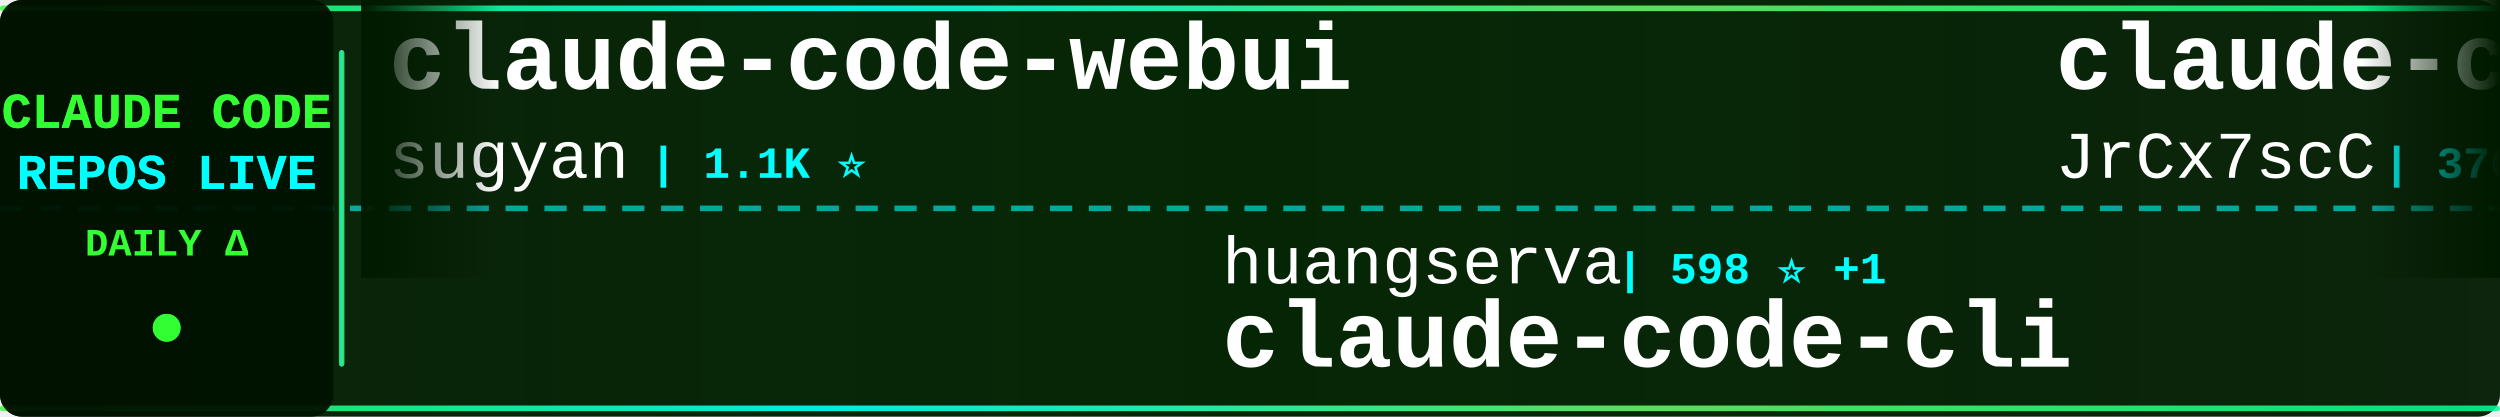
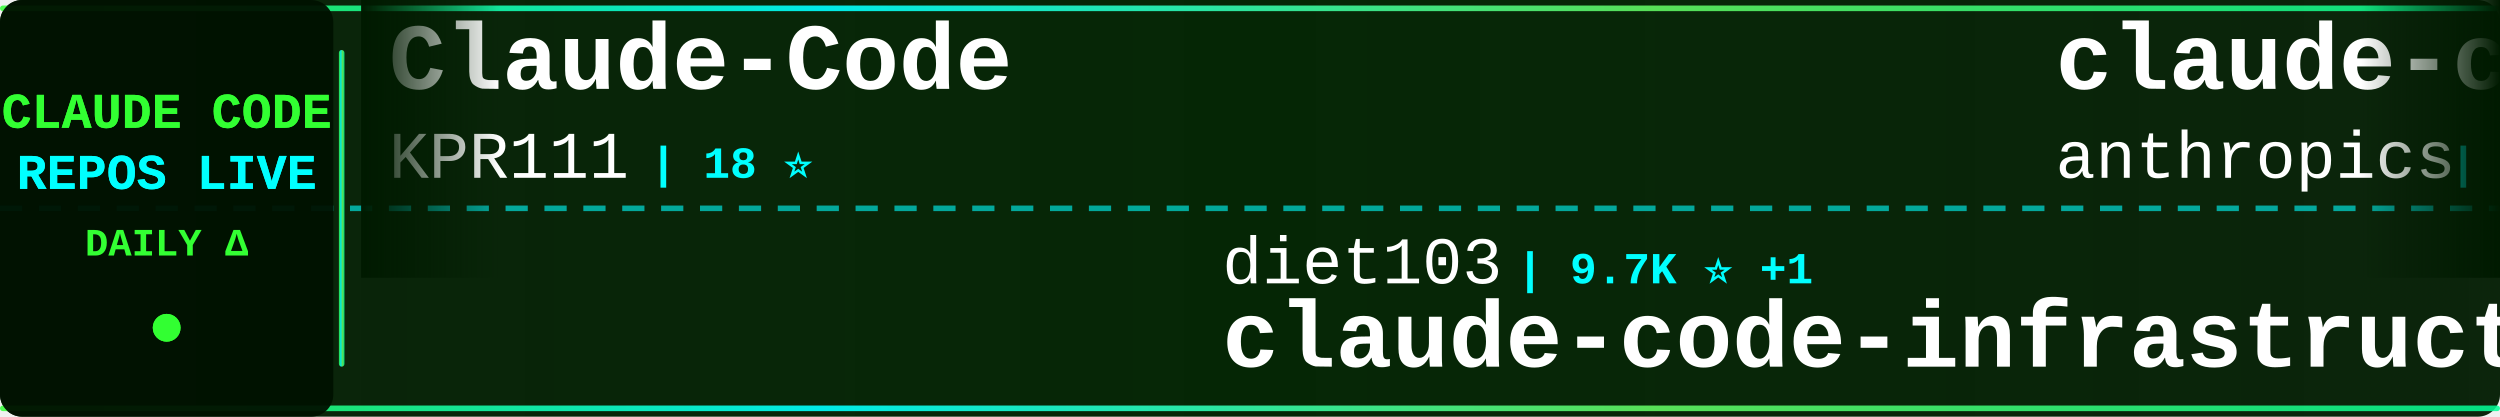
<svg xmlns="http://www.w3.org/2000/svg" width="900" height="150">
  <defs>
    <linearGradient id="tickerBg" x1="0%" y1="0%" x2="100%" y2="0%">
      <stop offset="0%" style="stop-color:#001a00;stop-opacity:0.95" />
      <stop offset="50%" style="stop-color:#002200;stop-opacity:0.98" />
      <stop offset="100%" style="stop-color:#001a00;stop-opacity:0.95" />
    </linearGradient>
    <linearGradient id="borderGrad" x1="0%" y1="0%" x2="100%" y2="0%">
      <stop offset="0%" style="stop-color:#33ff33;stop-opacity:0.85">
        <animate attributeName="stop-opacity" values="0.85;1;0.85" dur="2s" repeatCount="indefinite" />
      </stop>
      <stop offset="33%" style="stop-color:#00ffff;stop-opacity:0.9">
        <animate attributeName="stop-opacity" values="0.9;1;0.9" dur="2.2s" repeatCount="indefinite" />
      </stop>
      <stop offset="66%" style="stop-color:#66ff66;stop-opacity:0.85">
        <animate attributeName="stop-opacity" values="0.85;1;0.85" dur="1.8s" repeatCount="indefinite" />
      </stop>
      <stop offset="100%" style="stop-color:#00ff99;stop-opacity:0.85">
        <animate attributeName="stop-opacity" values="0.85;1;0.85" dur="2s" repeatCount="indefinite" />
      </stop>
    </linearGradient>
    <filter id="textGlow">
      <feGaussianBlur stdDeviation="0.1" result="coloredBlur" />
      <feMerge>
        <feMergeNode in="coloredBlur" />
        <feMergeNode in="SourceGraphic" />
      </feMerge>
    </filter>
    <filter id="metricGlow">
      <feGaussianBlur stdDeviation="0.2" result="coloredBlur" />
      <feMerge>
        <feMergeNode in="coloredBlur" />
        <feMergeNode in="SourceGraphic" />
      </feMerge>
    </filter>
    <linearGradient id="leftFade" x1="0%" y1="0%" x2="100%" y2="0%">
      <stop offset="0%" style="stop-color:#001a00;stop-opacity:1" />
      <stop offset="100%" style="stop-color:#001a00;stop-opacity:0" />
    </linearGradient>
    <linearGradient id="rightFade" x1="0%" y1="0%" x2="100%" y2="0%">
      <stop offset="0%" style="stop-color:#001a00;stop-opacity:0" />
      <stop offset="100%" style="stop-color:#001a00;stop-opacity:1" />
    </linearGradient>
  </defs>
  <rect width="900" height="150" fill="url(#tickerBg)" rx="8" />
  <rect x="0" y="2" width="900" height="2" fill="url(#borderGrad)" rx="1" />
  <rect x="0" y="146" width="900" height="2" fill="url(#borderGrad)" rx="1" />
  <line x1="0" y1="75" x2="900" y2="75" stroke="#00ffff" stroke-width="2" stroke-dasharray="8 6" opacity="0.6" />
  <rect x="0" y="0" width="120" height="150" fill="#001100" opacity="0.95" rx="8" />
  <text x="60" y="46" font-family="'Courier New', monospace" font-size="18" font-weight="bold" fill="#33ff33" text-anchor="middle" filter="url(#textGlow)">
    CLAUDE CODE
  </text>
  <text x="60" y="68" font-family="'Courier New', monospace" font-size="18" font-weight="bold" fill="#00ffff" text-anchor="middle" filter="url(#textGlow)">
    REPOS LIVE
  </text>
  <text x="60" y="92" font-family="'Courier New', monospace" font-size="14" font-weight="bold" fill="#33ff33" text-anchor="middle">
    DAILY Δ
  </text>
  <circle cx="60" cy="118" r="5" fill="#33ff33" filter="url(#metricGlow)">
    <animate attributeName="r" values="4;6;4" dur="1.5s" repeatCount="indefinite" />
    <animate attributeName="opacity" values="0.6;1;0.6" dur="1.5s" repeatCount="indefinite" />
  </circle>
  <rect x="122" y="18" width="2" height="114" fill="url(#borderGrad)" rx="1" />
  <clipPath id="tickerClip">
    <rect x="130" y="0" width="770" height="150" />
  </clipPath>
  <g clip-path="url(#tickerClip)">
    <g id="tickerItems">
      <animateTransform attributeName="transform" attributeType="XML" type="translate" from="0 0" to="-3000 0" dur="54s" repeatCount="indefinite" />
      <g transform="translate(0, 0)">
-         <text x="140" y="32" font-family="'Courier New', monospace" font-size="34" font-weight="bold" fill="#ffffff">claude-code-webui</text>
-         <text x="140" y="64" font-family="'Courier New', monospace" font-size="24" font-weight="normal" fill="#ffffff" opacity="1.0">sugyan</text>
-         <text x="234" y="64" font-family="'Courier New', monospace" font-size="16" font-weight="bold" fill="#00ffff"> | 1.1K ⭐</text>
+         <text x="140" y="32" font-family="'Courier New', monospace" font-size="34" font-weight="bold" fill="#ffffff">Claude-Code</text>
+         <text x="140" y="64" font-family="'Courier New', monospace" font-size="24" font-weight="normal" fill="#ffffff" opacity="1.0">KPR111</text>
+         <text x="234" y="64" font-family="'Courier New', monospace" font-size="16" font-weight="bold" fill="#00ffff"> | 18 ⭐</text>
      </g>
      <g transform="translate(300, 0)">
-         <text x="140" y="102" font-family="'Courier New', monospace" font-size="24" font-weight="normal" fill="#ffffff" opacity="1.0">huangserva</text>
-         <text x="282" y="102" font-family="'Courier New', monospace" font-size="16" font-weight="bold" fill="#00ffff"> | 598 ⭐ +1</text>
-         <text x="140" y="132" font-family="'Courier New', monospace" font-size="34" font-weight="bold" fill="#ffffff">claude-code-cli</text>
+         <text x="140" y="102" font-family="'Courier New', monospace" font-size="24" font-weight="normal" fill="#ffffff" opacity="1.0">diet103</text>
+         <text x="246" y="102" font-family="'Courier New', monospace" font-size="16" font-weight="bold" fill="#00ffff"> | 9.7K ⭐ +1</text>
+         <text x="140" y="132" font-family="'Courier New', monospace" font-size="34" font-weight="bold" fill="#ffffff">claude-code-infrastructu...</text>
      </g>
      <g transform="translate(600, 0)">
-         <text x="140" y="32" font-family="'Courier New', monospace" font-size="34" font-weight="bold" fill="#ffffff">claude-code-source</text>
-         <text x="140" y="64" font-family="'Courier New', monospace" font-size="24" font-weight="normal" fill="#ffffff" opacity="1.0">JrCx7scC</text>
-         <text x="258" y="64" font-family="'Courier New', monospace" font-size="16" font-weight="bold" fill="#00ffff"> | 370 ⭐</text>
+         <text x="140" y="32" font-family="'Courier New', monospace" font-size="34" font-weight="bold" fill="#ffffff">claude-code-base-action</text>
+         <text x="140" y="64" font-family="'Courier New', monospace" font-size="24" font-weight="normal" fill="#ffffff" opacity="1.0">anthropics</text>
+         <text x="282" y="64" font-family="'Courier New', monospace" font-size="16" font-weight="bold" fill="#00ffff"> | 865 ⭐ +2</text>
      </g>
      <g transform="translate(900, 0)">
-         <text x="140" y="102" font-family="'Courier New', monospace" font-size="24" font-weight="normal" fill="#ffffff" opacity="1.0">pedrohcgs</text>
-         <text x="270" y="102" font-family="'Courier New', monospace" font-size="16" font-weight="bold" fill="#00ffff"> | 1.2K ⭐ +6</text>
-         <text x="140" y="132" font-family="'Courier New', monospace" font-size="34" font-weight="bold" fill="#ffffff">claude-code-my-workflow</text>
+         <text x="140" y="102" font-family="'Courier New', monospace" font-size="24" font-weight="normal" fill="#ffffff" opacity="1.0">freestylefly</text>
+         <text x="306" y="102" font-family="'Courier New', monospace" font-size="16" font-weight="bold" fill="#00ffff"> | 125 ⭐</text>
+         <text x="140" y="132" font-family="'Courier New', monospace" font-size="34" font-weight="bold" fill="#ffffff">claude-code</text>
      </g>
      <g transform="translate(1200, 0)">
-         <text x="140" y="32" font-family="'Courier New', monospace" font-size="34" font-weight="bold" fill="#ffffff">claude-code-source</text>
-         <text x="140" y="64" font-family="'Courier New', monospace" font-size="24" font-weight="normal" fill="#ffffff" opacity="1.0">hangsman</text>
-         <text x="258" y="64" font-family="'Courier New', monospace" font-size="16" font-weight="bold" fill="#00ffff"> | 782 ⭐</text>
+         <text x="140" y="32" font-family="'Courier New', monospace" font-size="34" font-weight="bold" fill="#ffffff">claude-code</text>
+         <text x="140" y="64" font-family="'Courier New', monospace" font-size="24" font-weight="normal" fill="#ffffff" opacity="1.0">T-Lab-CUHKSZ</text>
+         <text x="306" y="64" font-family="'Courier New', monospace" font-size="16" font-weight="bold" fill="#00ffff"> | 317 ⭐</text>
      </g>
      <g transform="translate(1500, 0)">
-         <text x="140" y="102" font-family="'Courier New', monospace" font-size="24" font-weight="normal" fill="#ffffff" opacity="1.0">fuergaosi233</text>
-         <text x="306" y="102" font-family="'Courier New', monospace" font-size="16" font-weight="bold" fill="#00ffff"> | 2.7K ⭐ +5</text>
-         <text x="140" y="132" font-family="'Courier New', monospace" font-size="34" font-weight="bold" fill="#ffffff">claude-code-proxy</text>
+         <text x="140" y="102" font-family="'Courier New', monospace" font-size="24" font-weight="normal" fill="#ffffff" opacity="1.0">Maciek-roboblog</text>
+         <text x="342" y="102" font-family="'Courier New', monospace" font-size="16" font-weight="bold" fill="#00ffff"> | 8.1K ⭐ +4</text>
+         <text x="140" y="132" font-family="'Courier New', monospace" font-size="34" font-weight="bold" fill="#ffffff">Claude-Code-Usage-Monito...</text>
      </g>
      <g transform="translate(1800, 0)">
-         <text x="140" y="32" font-family="'Courier New', monospace" font-size="34" font-weight="bold" fill="#ffffff">claude-skills</text>
-         <text x="140" y="64" font-family="'Courier New', monospace" font-size="24" font-weight="normal" fill="#ffffff" opacity="1.0">alirezarezvani</text>
-         <text x="330" y="64" font-family="'Courier New', monospace" font-size="16" font-weight="bold" fill="#00ffff"> | 17.3K ⭐ +82</text>
+         <text x="140" y="32" font-family="'Courier New', monospace" font-size="34" font-weight="bold" fill="#ffffff">claude-code-source-build</text>
+         <text x="140" y="64" font-family="'Courier New', monospace" font-size="24" font-weight="normal" fill="#ffffff" opacity="1.0">andrew-kramer-inno</text>
+         <text x="378" y="64" font-family="'Courier New', monospace" font-size="16" font-weight="bold" fill="#00ffff"> | 592 ⭐</text>
      </g>
      <g transform="translate(2100, 0)">
-         <text x="140" y="102" font-family="'Courier New', monospace" font-size="24" font-weight="normal" fill="#ffffff" opacity="1.0">nicedreamzapp</text>
-         <text x="318" y="102" font-family="'Courier New', monospace" font-size="16" font-weight="bold" fill="#00ffff"> | 2.7K ⭐ +4</text>
-         <text x="140" y="132" font-family="'Courier New', monospace" font-size="34" font-weight="bold" fill="#ffffff">claude-code-local</text>
+         <text x="140" y="102" font-family="'Courier New', monospace" font-size="24" font-weight="normal" fill="#ffffff" opacity="1.0">VineeTagarwaL-code</text>
+         <text x="378" y="102" font-family="'Courier New', monospace" font-size="16" font-weight="bold" fill="#00ffff"> | 276 ⭐</text>
+         <text x="140" y="132" font-family="'Courier New', monospace" font-size="34" font-weight="bold" fill="#ffffff">claude-code</text>
      </g>
      <g transform="translate(2400, 0)">
-         <text x="140" y="32" font-family="'Courier New', monospace" font-size="34" font-weight="bold" fill="#ffffff">ClaudeCodeAgents</text>
-         <text x="140" y="64" font-family="'Courier New', monospace" font-size="24" font-weight="normal" fill="#ffffff" opacity="1.0">darcyegb</text>
-         <text x="258" y="64" font-family="'Courier New', monospace" font-size="16" font-weight="bold" fill="#00ffff"> | 715 ⭐</text>
+         <text x="140" y="32" font-family="'Courier New', monospace" font-size="34" font-weight="bold" fill="#ffffff">claude-code-router</text>
+         <text x="140" y="64" font-family="'Courier New', monospace" font-size="24" font-weight="normal" fill="#ffffff" opacity="1.0">musistudio</text>
+         <text x="282" y="64" font-family="'Courier New', monospace" font-size="16" font-weight="bold" fill="#00ffff"> | 34.8K ⭐ +25</text>
      </g>
      <g transform="translate(2700, 0)">
-         <text x="140" y="102" font-family="'Courier New', monospace" font-size="24" font-weight="normal" fill="#ffffff" opacity="1.0">RishabhK103</text>
-         <text x="294" y="102" font-family="'Courier New', monospace" font-size="16" font-weight="bold" fill="#00ffff"> | 89 ⭐ +1</text>
-         <text x="140" y="132" font-family="'Courier New', monospace" font-size="34" font-weight="bold" fill="#ffffff">claude-code</text>
+         <text x="140" y="102" font-family="'Courier New', monospace" font-size="24" font-weight="normal" fill="#ffffff" opacity="1.0">disler</text>
+         <text x="234" y="102" font-family="'Courier New', monospace" font-size="16" font-weight="bold" fill="#00ffff"> | 1.3K ⭐ +3</text>
+         <text x="140" y="132" font-family="'Courier New', monospace" font-size="34" font-weight="bold" fill="#ffffff">pi-vs-claude-code</text>
      </g>
      <g transform="translate(3000, 0)">
-         <text x="140" y="32" font-family="'Courier New', monospace" font-size="34" font-weight="bold" fill="#ffffff">claude-code-webui</text>
-         <text x="140" y="64" font-family="'Courier New', monospace" font-size="24" font-weight="normal" fill="#ffffff" opacity="1.0">sugyan</text>
-         <text x="234" y="64" font-family="'Courier New', monospace" font-size="16" font-weight="bold" fill="#00ffff"> | 1.1K ⭐</text>
+         <text x="140" y="32" font-family="'Courier New', monospace" font-size="34" font-weight="bold" fill="#ffffff">Claude-Code</text>
+         <text x="140" y="64" font-family="'Courier New', monospace" font-size="24" font-weight="normal" fill="#ffffff" opacity="1.0">KPR111</text>
+         <text x="234" y="64" font-family="'Courier New', monospace" font-size="16" font-weight="bold" fill="#00ffff"> | 18 ⭐</text>
      </g>
      <g transform="translate(3300, 0)">
-         <text x="140" y="102" font-family="'Courier New', monospace" font-size="24" font-weight="normal" fill="#ffffff" opacity="1.0">huangserva</text>
-         <text x="282" y="102" font-family="'Courier New', monospace" font-size="16" font-weight="bold" fill="#00ffff"> | 598 ⭐ +1</text>
-         <text x="140" y="132" font-family="'Courier New', monospace" font-size="34" font-weight="bold" fill="#ffffff">claude-code-cli</text>
+         <text x="140" y="102" font-family="'Courier New', monospace" font-size="24" font-weight="normal" fill="#ffffff" opacity="1.0">diet103</text>
+         <text x="246" y="102" font-family="'Courier New', monospace" font-size="16" font-weight="bold" fill="#00ffff"> | 9.7K ⭐ +1</text>
+         <text x="140" y="132" font-family="'Courier New', monospace" font-size="34" font-weight="bold" fill="#ffffff">claude-code-infrastructu...</text>
      </g>
      <g transform="translate(3600, 0)">
-         <text x="140" y="32" font-family="'Courier New', monospace" font-size="34" font-weight="bold" fill="#ffffff">claude-code-source</text>
-         <text x="140" y="64" font-family="'Courier New', monospace" font-size="24" font-weight="normal" fill="#ffffff" opacity="1.0">JrCx7scC</text>
-         <text x="258" y="64" font-family="'Courier New', monospace" font-size="16" font-weight="bold" fill="#00ffff"> | 370 ⭐</text>
+         <text x="140" y="32" font-family="'Courier New', monospace" font-size="34" font-weight="bold" fill="#ffffff">claude-code-base-action</text>
+         <text x="140" y="64" font-family="'Courier New', monospace" font-size="24" font-weight="normal" fill="#ffffff" opacity="1.0">anthropics</text>
+         <text x="282" y="64" font-family="'Courier New', monospace" font-size="16" font-weight="bold" fill="#00ffff"> | 865 ⭐ +2</text>
      </g>
      <g transform="translate(3900, 0)">
-         <text x="140" y="102" font-family="'Courier New', monospace" font-size="24" font-weight="normal" fill="#ffffff" opacity="1.0">pedrohcgs</text>
-         <text x="270" y="102" font-family="'Courier New', monospace" font-size="16" font-weight="bold" fill="#00ffff"> | 1.2K ⭐ +6</text>
-         <text x="140" y="132" font-family="'Courier New', monospace" font-size="34" font-weight="bold" fill="#ffffff">claude-code-my-workflow</text>
+         <text x="140" y="102" font-family="'Courier New', monospace" font-size="24" font-weight="normal" fill="#ffffff" opacity="1.0">freestylefly</text>
+         <text x="306" y="102" font-family="'Courier New', monospace" font-size="16" font-weight="bold" fill="#00ffff"> | 125 ⭐</text>
+         <text x="140" y="132" font-family="'Courier New', monospace" font-size="34" font-weight="bold" fill="#ffffff">claude-code</text>
      </g>
    </g>
  </g>
  <rect x="130" y="0" width="50" height="100" fill="url(#leftFade)" />
  <rect x="850" y="0" width="50" height="100" fill="url(#rightFade)" />
</svg>
